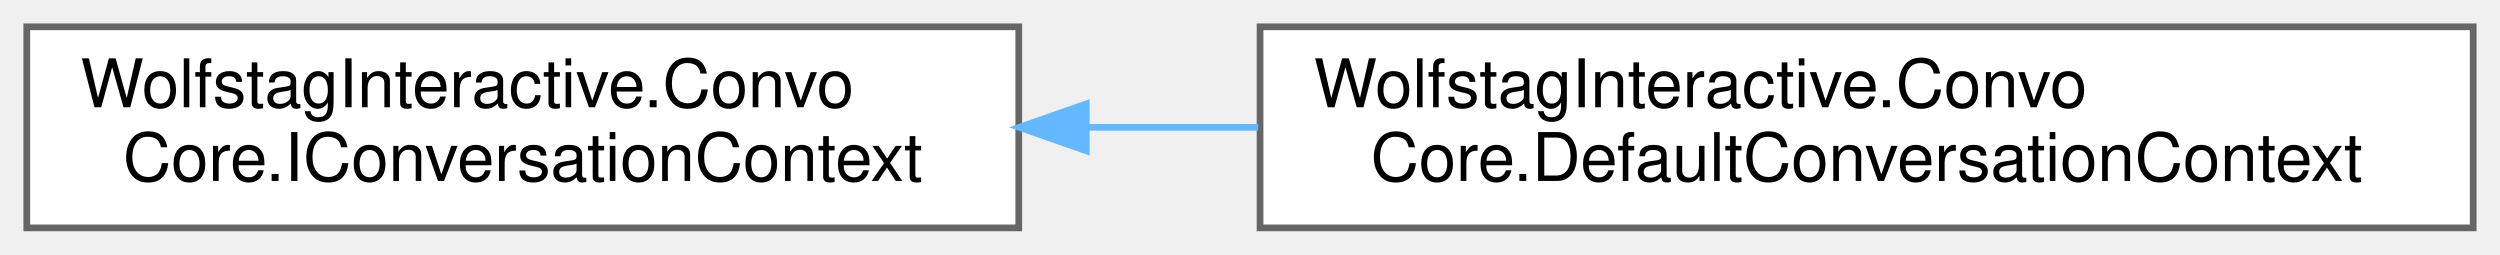
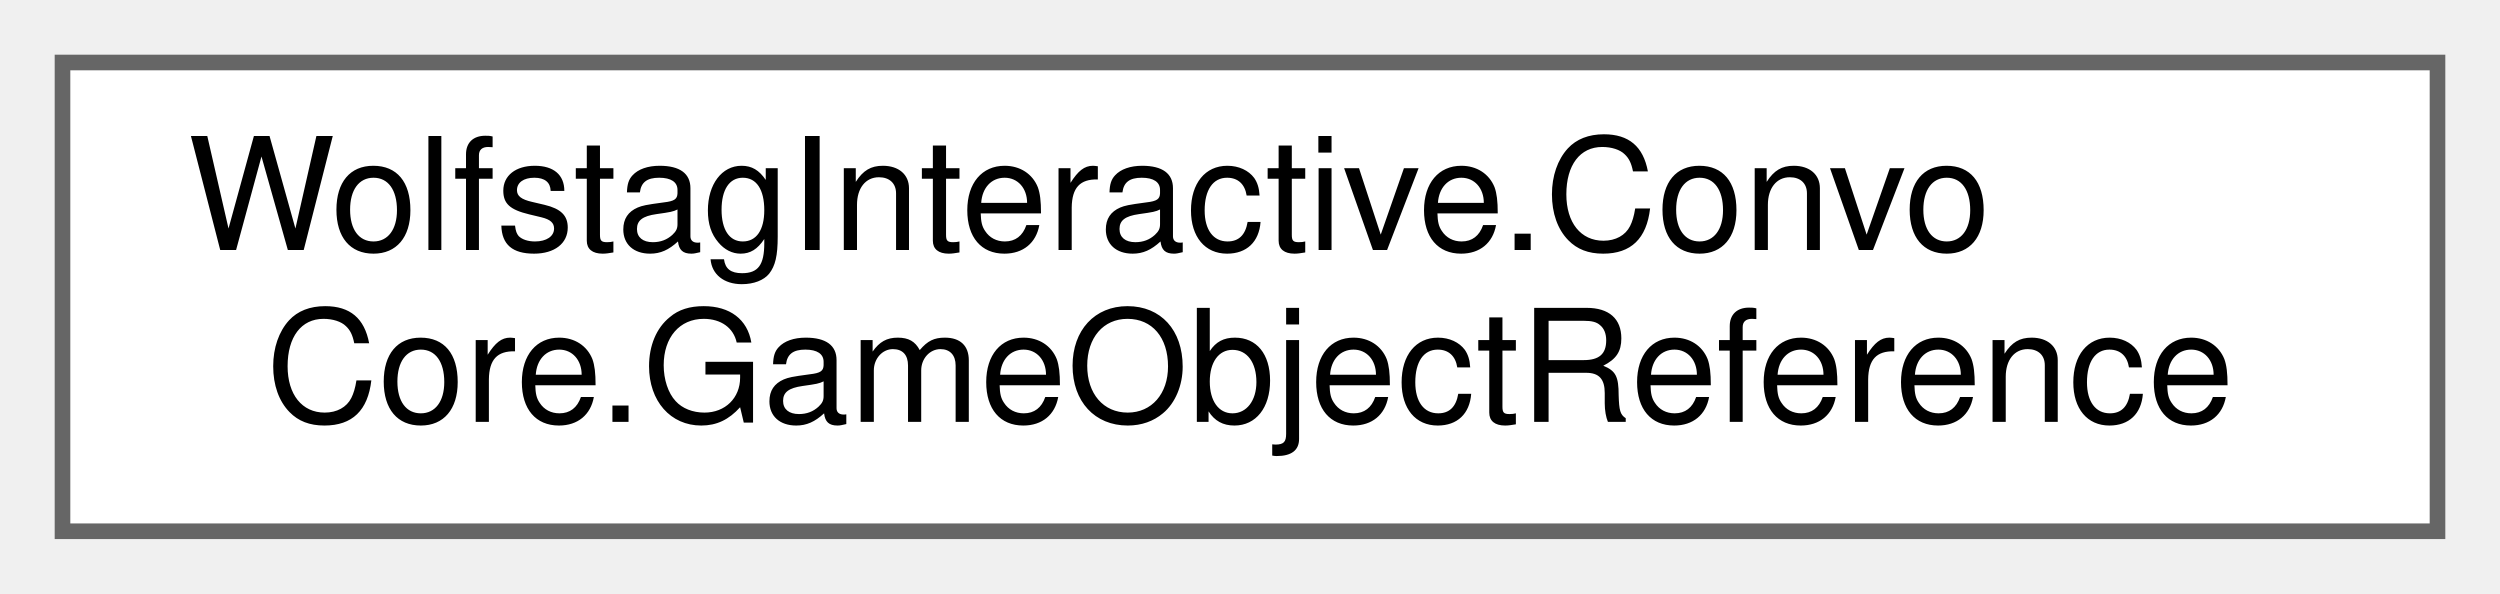
- <svg xmlns="http://www.w3.org/2000/svg" xmlns:xlink="http://www.w3.org/1999/xlink" width="373pt" height="38pt" viewBox="0.00 0.00 373.00 38.00">
+ <svg xmlns="http://www.w3.org/2000/svg" xmlns:xlink="http://www.w3.org/1999/xlink" width="160pt" height="38pt" viewBox="0.00 0.00 160.00 38.00">
  <g id="graph0" class="graph" transform="scale(1 1) rotate(0) translate(4 34)">
    <g id="Node000000" class="node">
      <g id="a_Node000000">
-         <a xlink:href="interfaceWolfstagInteractive_1_1ConvoCore_1_1IConversationContext.html" target="_top" xlink:title="Provides optional runtime context for branch evaluation.">
-           <polygon fill="white" stroke="#666666" points="148,-30 0,-30 0,0 148,0 148,-30" />
+         <a xlink:href="classWolfstagInteractive_1_1ConvoCore_1_1GameObjectReference.html" target="_top" xlink:title=" ">
+           <polygon fill="white" stroke="#666666" points="152,-30 0,-30 0,0 152,0 152,-30" />
          <text text-anchor="start" x="8" y="-18" font-family="Helvetica,sans-Serif" font-size="10.00">WolfstagInteractive.Convo</text>
-           <text text-anchor="middle" x="74" y="-7" font-family="Helvetica,sans-Serif" font-size="10.00">Core.IConversationContext</text>
-         </a>
-       </g>
-     </g>
-     <g id="Node000001" class="node">
-       <g id="a_Node000001">
-         <a xlink:href="classWolfstagInteractive_1_1ConvoCore_1_1DefaultConversationContext.html" target="_top" xlink:title="Default no-op implementation.">
-           <polygon fill="white" stroke="#666666" points="365,-30 184,-30 184,0 365,0 365,-30" />
-           <text text-anchor="start" x="192" y="-18" font-family="Helvetica,sans-Serif" font-size="10.00">WolfstagInteractive.Convo</text>
-           <text text-anchor="middle" x="274.5" y="-7" font-family="Helvetica,sans-Serif" font-size="10.00">Core.DefaultConversationContext</text>
-         </a>
-       </g>
-     </g>
-     <g id="edge4_Node000000_Node000001" class="edge">
-       <g id="a_edge4_Node000000_Node000001">
-         <a xlink:title=" ">
-           <path fill="none" stroke="#63b8ff" d="M158.25,-15C166.67,-15 175.25,-15 183.73,-15" />
-           <polygon fill="#63b8ff" stroke="#63b8ff" points="158.07,-11.5 148.07,-15 158.07,-18.5 158.07,-11.5" />
+           <text text-anchor="middle" x="76" y="-7" font-family="Helvetica,sans-Serif" font-size="10.00">Core.GameObjectReference</text>
        </a>
      </g>
    </g>
  </g>
</svg>
